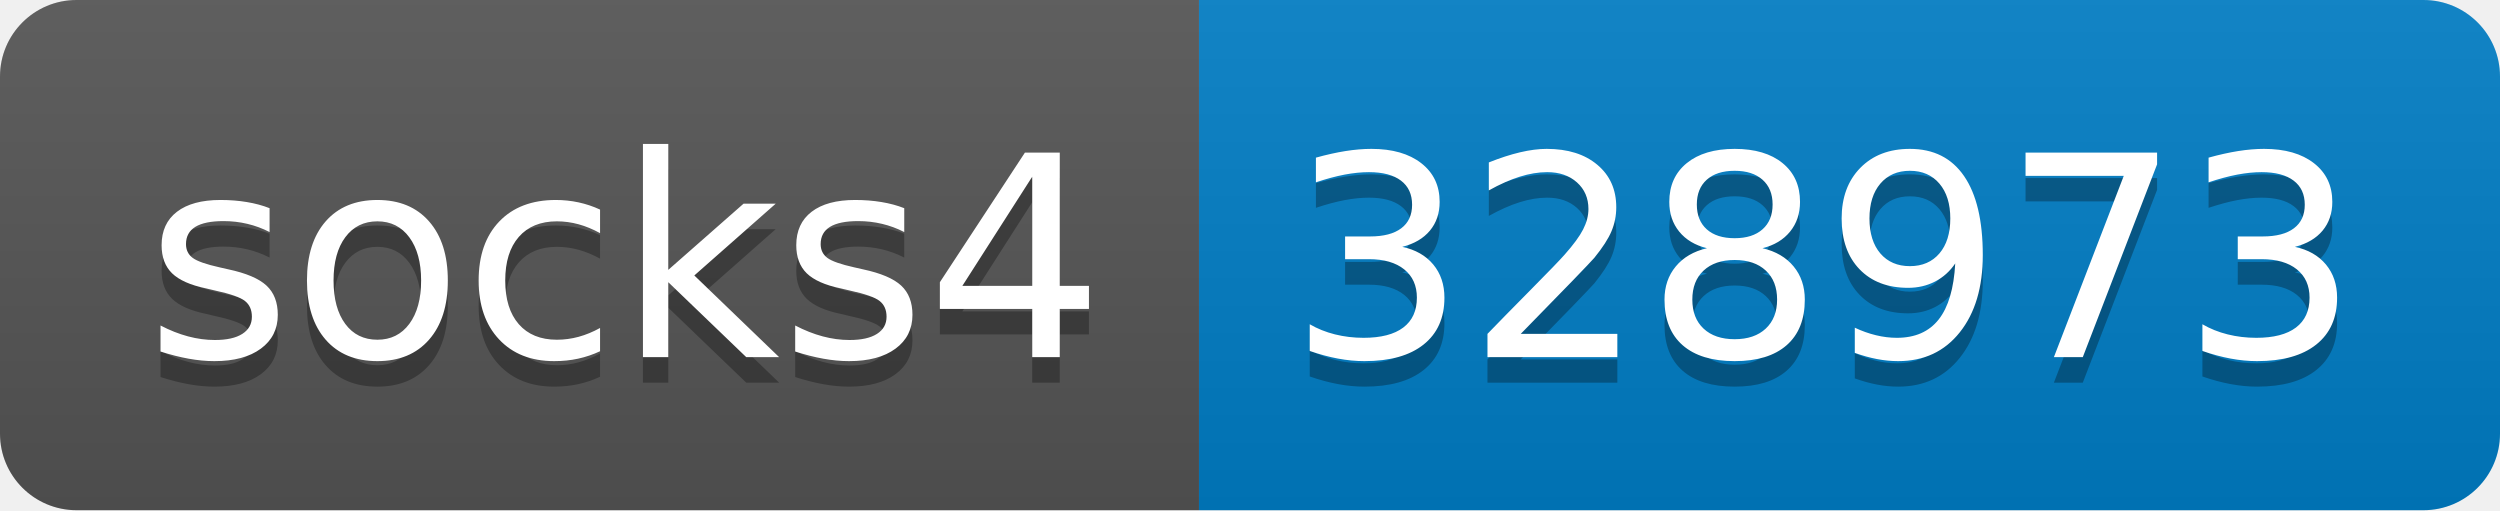
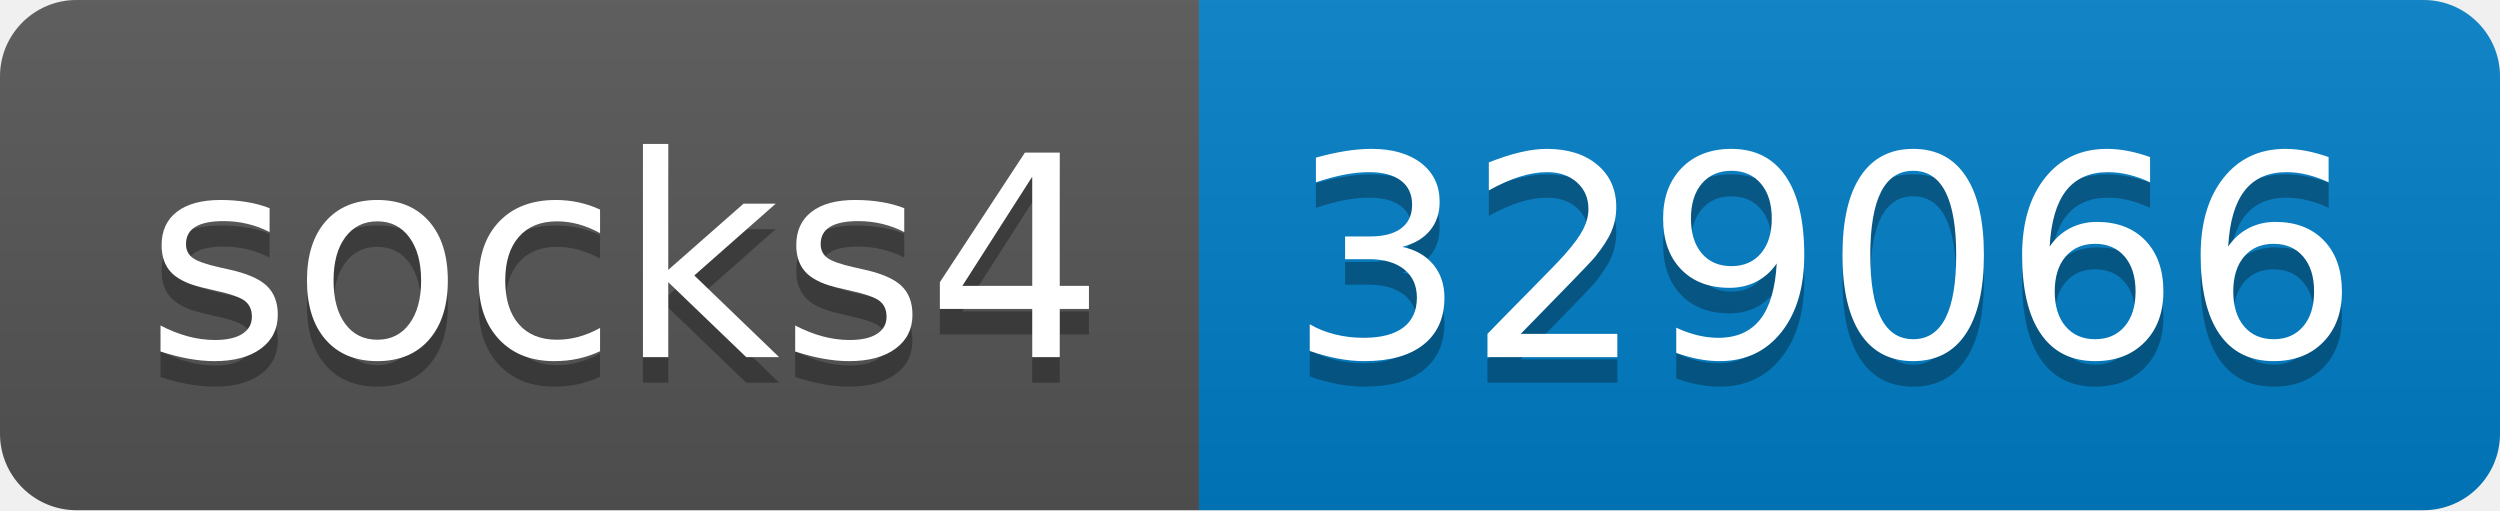
- <svg xmlns="http://www.w3.org/2000/svg" width="98" height="20" role="img" aria-label="socks4: 328973">
+ <svg xmlns="http://www.w3.org/2000/svg" width="98" height="20" role="img" aria-label="socks4: 329066">
  <linearGradient id="s" x2="0" y2="100%">
    <stop offset="0" stop-color="#bbb" stop-opacity=".1" />
    <stop offset="1" stop-opacity=".1" />
  </linearGradient>
  <clipPath id="r">
    <rect width="98" height="20" rx="3" fill="#fff" />
  </clipPath>
  <g clip-path="url(#r)">
    <rect width="47" height="20" fill="#555" />
    <rect x="47" width="51" height="20" fill="#007ec6" />
    <rect width="98" height="20" fill="url(#s)" />
  </g>
  <g fill="#fff" text-anchor="middle" font-family="Verdana,Geneva,DejaVu Sans,sans-serif" text-rendering="geometricPrecision" font-size="110">
    <text aria-hidden="true" x="245" y="150" fill="#010101" fill-opacity=".3" transform="scale(.1)" textLength="370">socks4</text>
    <text x="245" y="140" transform="scale(.1)" fill="#fff" textLength="370">socks4</text>
-     <text aria-hidden="true" x="715" y="150" fill="#010101" fill-opacity=".3" transform="scale(.1)" textLength="410">328973</text>
-     <text x="715" y="140" transform="scale(.1)" fill="#fff" textLength="410">328973</text>
+     <text aria-hidden="true" x="715" y="150" fill="#010101" fill-opacity=".3" transform="scale(.1)" textLength="410">329066</text>
+     <text x="715" y="140" transform="scale(.1)" fill="#fff" textLength="410">329066</text>
  </g>
</svg>
